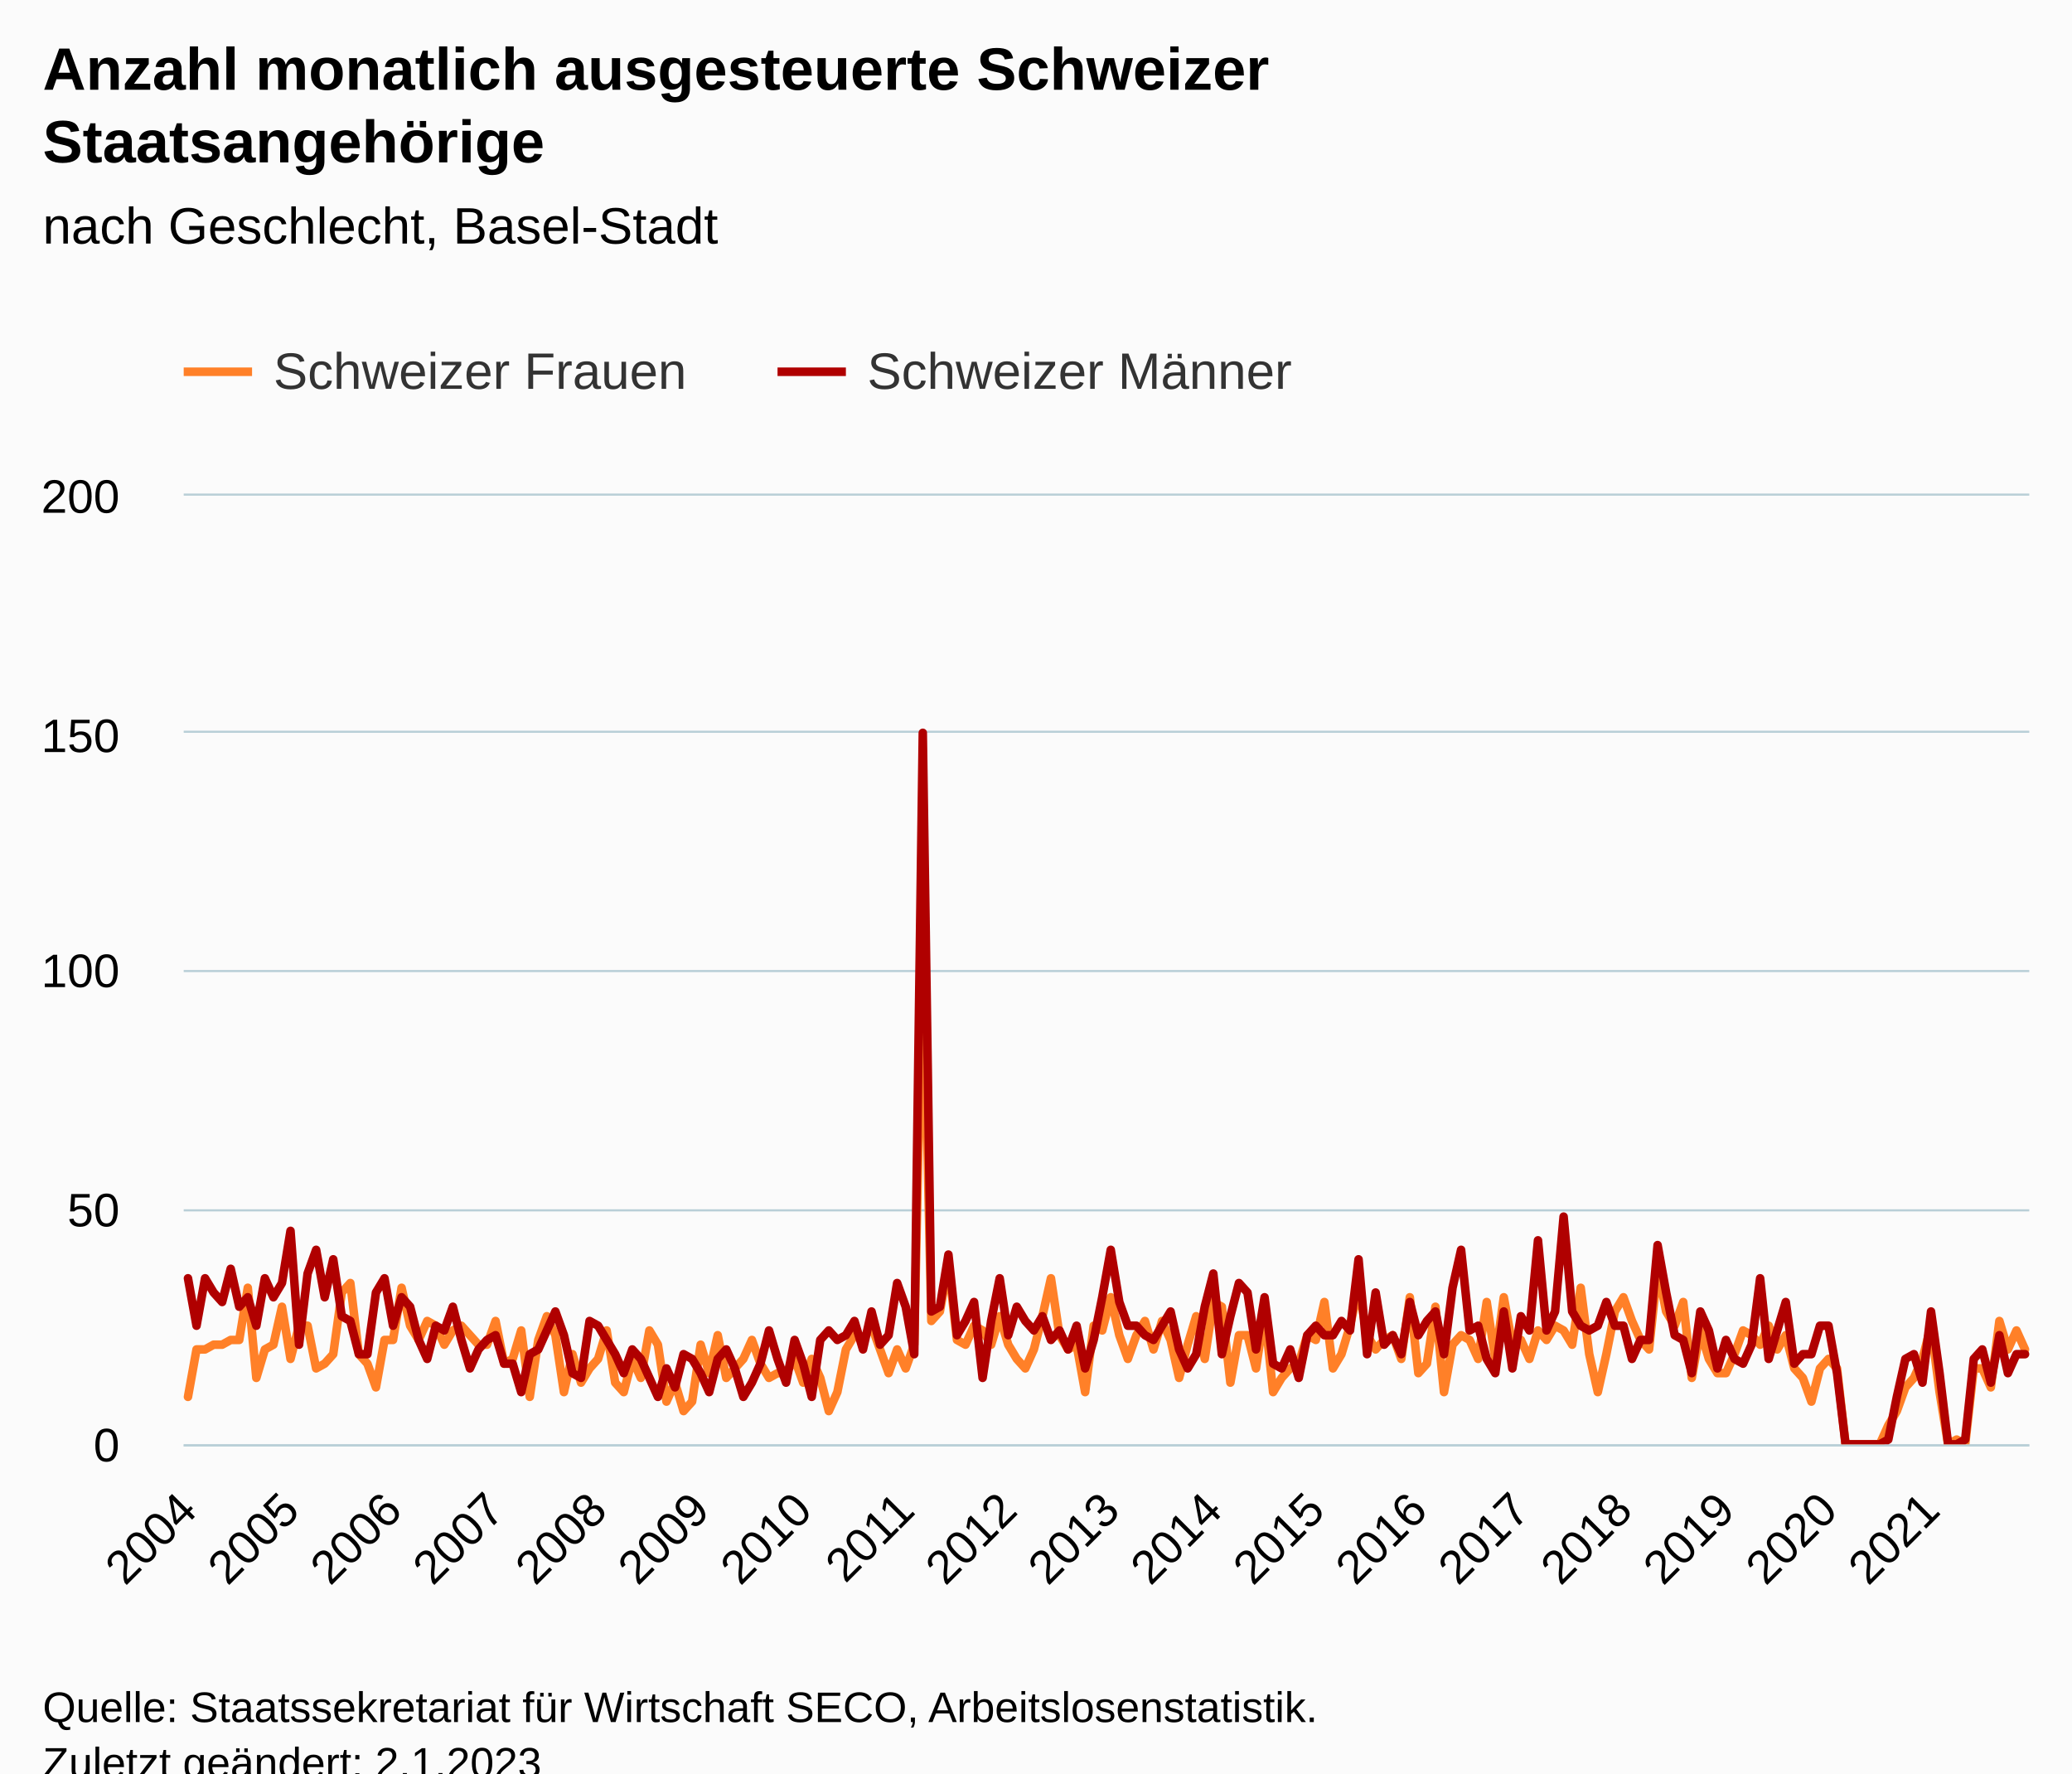
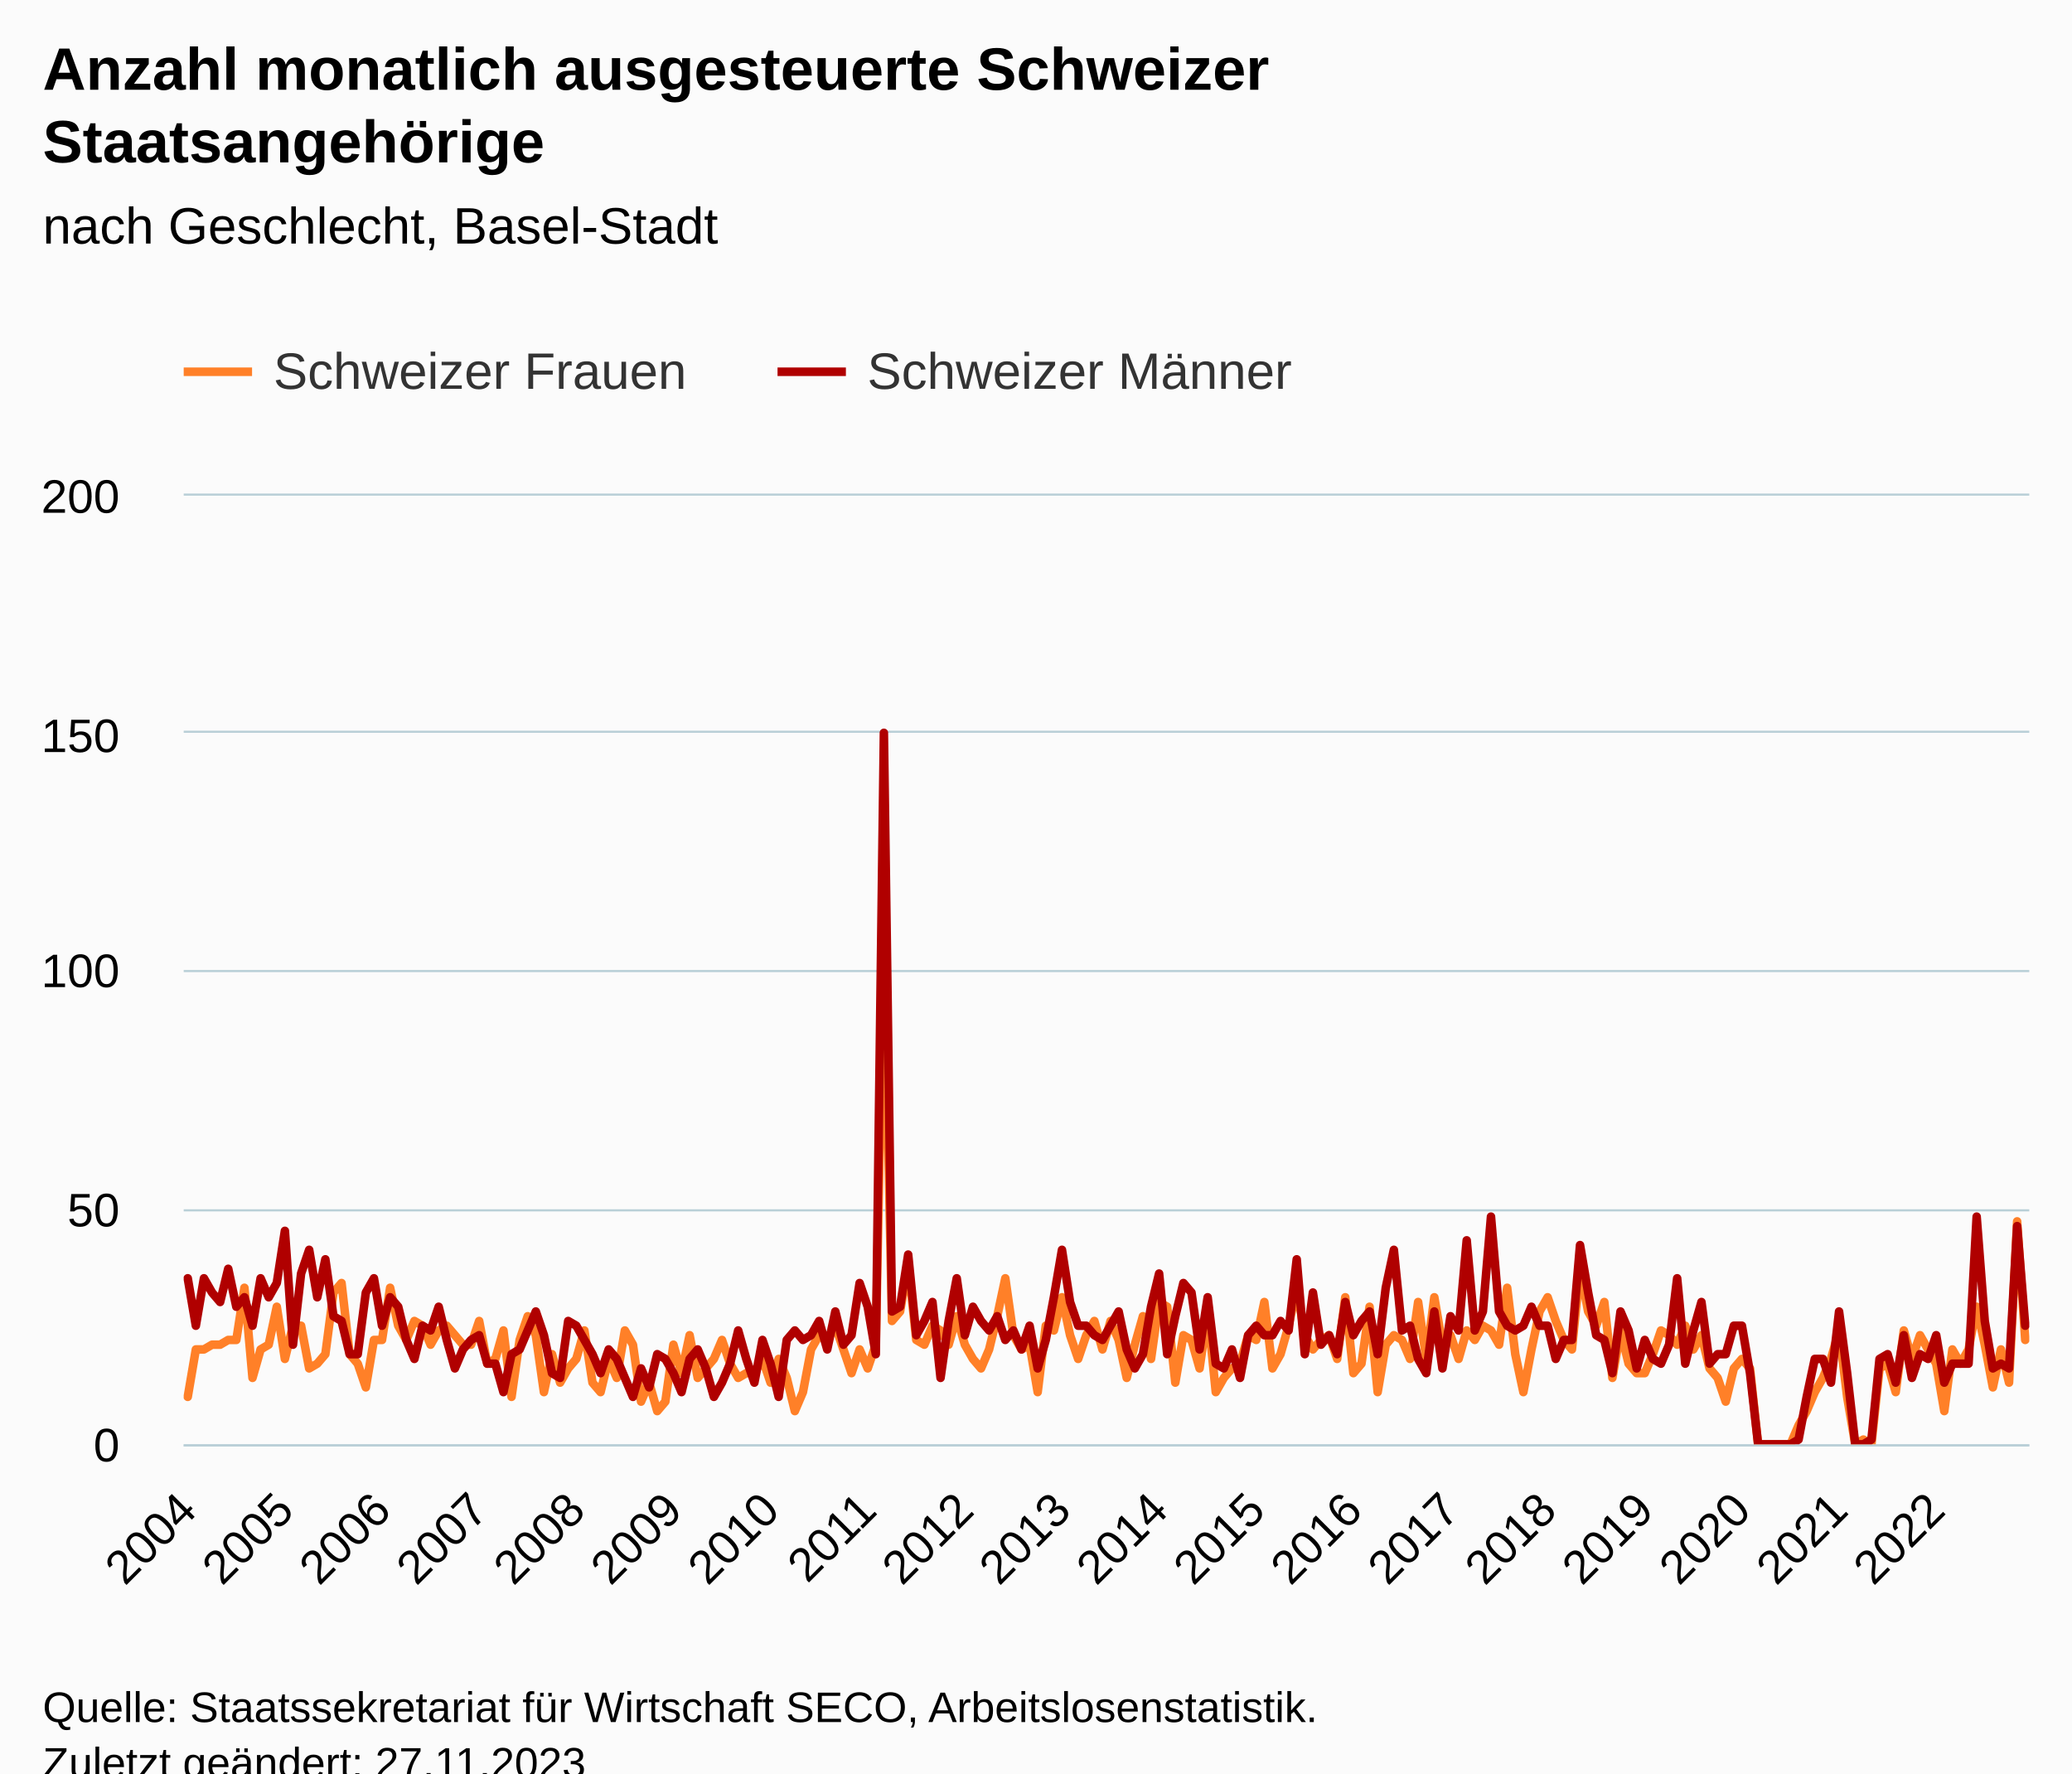
<svg xmlns="http://www.w3.org/2000/svg" version="1.1" class="highcharts-root" style="font-family:Arial;font-size:12px;" viewBox="0 0 485 415">
  <defs>
-     <clipPath id="highcharts-t0yepx8-439-">
+     <clipPath id="highcharts-zw7epth-463-">
      <rect x="0" y="0" width="432" height="222" fill="none" />
    </clipPath>
-     <clipPath id="highcharts-t0yepx8-656-">
+     <clipPath id="highcharts-zw7epth-692-">
      <rect x="0" y="0" width="432" height="222" fill="none" />
    </clipPath>
-     <clipPath id="highcharts-t0yepx8-873-">
+     <clipPath id="highcharts-zw7epth-921-">
      <rect x="43" y="116" width="432" height="222" fill="none" />
    </clipPath>
  </defs>
  <rect fill="#fbfbfb" class="highcharts-background" x="0" y="0" width="485" height="428" rx="0" ry="0" />
  <rect fill="none" class="highcharts-plot-background" x="43" y="116" width="432" height="222" />
  <g class="highcharts-pane-group" data-z-index="0" />
  <g class="highcharts-grid highcharts-xaxis-grid" data-z-index="1">
    <path fill="none" data-z-index="1" class="highcharts-grid-line" d="M 43.5 116 L 43.5 338" opacity="1" />
-     <path fill="none" data-z-index="1" class="highcharts-grid-line" d="M 67.5 116 L 67.5 338" opacity="1" />
-     <path fill="none" data-z-index="1" class="highcharts-grid-line" d="M 91.5 116 L 91.5 338" opacity="1" />
-     <path fill="none" data-z-index="1" class="highcharts-grid-line" d="M 115.5 116 L 115.5 338" opacity="1" />
-     <path fill="none" data-z-index="1" class="highcharts-grid-line" d="M 139.5 116 L 139.5 338" opacity="1" />
-     <path fill="none" data-z-index="1" class="highcharts-grid-line" d="M 163.5 116 L 163.5 338" opacity="1" />
-     <path fill="none" data-z-index="1" class="highcharts-grid-line" d="M 187.5 116 L 187.5 338" opacity="1" />
-     <path fill="none" data-z-index="1" class="highcharts-grid-line" d="M 211.5 116 L 211.5 338" opacity="1" />
-     <path fill="none" data-z-index="1" class="highcharts-grid-line" d="M 235.5 116 L 235.5 338" opacity="1" />
-     <path fill="none" data-z-index="1" class="highcharts-grid-line" d="M 259.5 116 L 259.5 338" opacity="1" />
-     <path fill="none" data-z-index="1" class="highcharts-grid-line" d="M 283.5 116 L 283.5 338" opacity="1" />
-     <path fill="none" data-z-index="1" class="highcharts-grid-line" d="M 307.5 116 L 307.5 338" opacity="1" />
-     <path fill="none" data-z-index="1" class="highcharts-grid-line" d="M 331.5 116 L 331.5 338" opacity="1" />
-     <path fill="none" data-z-index="1" class="highcharts-grid-line" d="M 355.5 116 L 355.5 338" opacity="1" />
-     <path fill="none" data-z-index="1" class="highcharts-grid-line" d="M 379.5 116 L 379.5 338" opacity="1" />
-     <path fill="none" data-z-index="1" class="highcharts-grid-line" d="M 403.5 116 L 403.5 338" opacity="1" />
-     <path fill="none" data-z-index="1" class="highcharts-grid-line" d="M 427.5 116 L 427.5 338" opacity="1" />
-     <path fill="none" data-z-index="1" class="highcharts-grid-line" d="M 451.5 116 L 451.5 338" opacity="1" />
+     <path fill="none" data-z-index="1" class="highcharts-grid-line" d="M 66.5 116 L 66.5 338" opacity="1" />
+     <path fill="none" data-z-index="1" class="highcharts-grid-line" d="M 88.5 116 L 88.5 338" opacity="1" />
+     <path fill="none" data-z-index="1" class="highcharts-grid-line" d="M 111.5 116 L 111.5 338" opacity="1" />
+     <path fill="none" data-z-index="1" class="highcharts-grid-line" d="M 134.5 116 L 134.5 338" opacity="1" />
+     <path fill="none" data-z-index="1" class="highcharts-grid-line" d="M 157.5 116 L 157.5 338" opacity="1" />
+     <path fill="none" data-z-index="1" class="highcharts-grid-line" d="M 179.5 116 L 179.5 338" opacity="1" />
+     <path fill="none" data-z-index="1" class="highcharts-grid-line" d="M 202.5 116 L 202.5 338" opacity="1" />
+     <path fill="none" data-z-index="1" class="highcharts-grid-line" d="M 225.5 116 L 225.5 338" opacity="1" />
+     <path fill="none" data-z-index="1" class="highcharts-grid-line" d="M 248.5 116 L 248.5 338" opacity="1" />
+     <path fill="none" data-z-index="1" class="highcharts-grid-line" d="M 270.5 116 L 270.5 338" opacity="1" />
+     <path fill="none" data-z-index="1" class="highcharts-grid-line" d="M 293.5 116 L 293.5 338" opacity="1" />
+     <path fill="none" data-z-index="1" class="highcharts-grid-line" d="M 316.5 116 L 316.5 338" opacity="1" />
+     <path fill="none" data-z-index="1" class="highcharts-grid-line" d="M 339.5 116 L 339.5 338" opacity="1" />
+     <path fill="none" data-z-index="1" class="highcharts-grid-line" d="M 361.5 116 L 361.5 338" opacity="1" />
+     <path fill="none" data-z-index="1" class="highcharts-grid-line" d="M 384.5 116 L 384.5 338" opacity="1" />
+     <path fill="none" data-z-index="1" class="highcharts-grid-line" d="M 407.5 116 L 407.5 338" opacity="1" />
+     <path fill="none" data-z-index="1" class="highcharts-grid-line" d="M 429.5 116 L 429.5 338" opacity="1" />
+     <path fill="none" data-z-index="1" class="highcharts-grid-line" d="M 452.5 116 L 452.5 338" opacity="1" />
  </g>
  <g class="highcharts-grid highcharts-yaxis-grid" data-z-index="1">
    <path fill="none" stroke="#B9CFD7" stroke-width="0.5" data-z-index="1" class="highcharts-grid-line" d="M 43 338.25 L 475 338.25" opacity="1" />
    <path fill="none" stroke="#B9CFD7" stroke-width="0.5" data-z-index="1" class="highcharts-grid-line" d="M 43 283.25 L 475 283.25" opacity="1" />
    <path fill="none" stroke="#B9CFD7" stroke-width="0.5" data-z-index="1" class="highcharts-grid-line" d="M 43 227.25 L 475 227.25" opacity="1" />
    <path fill="none" stroke="#B9CFD7" stroke-width="0.5" data-z-index="1" class="highcharts-grid-line" d="M 43 171.25 L 475 171.25" opacity="1" />
    <path fill="none" stroke="#B9CFD7" stroke-width="0.5" data-z-index="1" class="highcharts-grid-line" d="M 43 115.75 L 475 115.75" opacity="1" />
  </g>
  <rect fill="none" class="highcharts-plot-border" data-z-index="1" x="43" y="116" width="432" height="222" />
  <g class="highcharts-axis highcharts-xaxis" data-z-index="2">
    <path fill="none" class="highcharts-axis-line" stroke="#B9CFD7" stroke-width="0.5" data-z-index="7" d="M 43 338.25 L 475 338.25" />
  </g>
  <g class="highcharts-axis highcharts-yaxis" data-z-index="2">
    <path fill="none" class="highcharts-axis-line" data-z-index="7" d="M 43 116 L 43 338" />
  </g>
  <g class="highcharts-series-group" data-z-index="3">
-     <g class="highcharts-series highcharts-series-0 highcharts-line-series" data-z-index="0.1" opacity="1" transform="translate(43,116) scale(1 1)" clip-path="url(#highcharts-t0yepx8-656-)">
-       <path fill="none" d="M 1 210.9 L 3 199.8 L 5 199.8 L 7 198.69 L 9 198.69 L 11 197.58 L 13 197.58 L 15 185.37 L 17 206.46 L 19 199.8 L 21 198.69 L 23 189.81 L 25 202.02 L 27 194.25 L 29 194.25 L 31 204.24 L 33 203.13 L 35 200.91 L 37 186.48 L 39 184.26 L 41 200.91 L 43 203.13 L 45 208.68 L 47 197.58 L 49 197.58 L 51 185.37 L 53 194.25 L 55 197.58 L 57 193.14 L 59 194.25 L 61 198.69 L 63 195.36 L 65 194.25 L 67 196.47 L 69 198.69 L 71 198.69 L 73 193.14 L 75 203.13 L 77 202.02 L 79 195.36 L 81 210.9 L 83 197.58 L 85 192.03 L 87 196.47 L 89 209.79 L 91 200.91 L 93 207.57 L 95 204.24 L 97 202.02 L 99 195.36 L 101 207.57 L 103 209.79 L 105 202.02 L 107 206.46 L 109 195.36 L 111 198.69 L 113 212.01 L 115 207.57 L 117 214.23 L 119 212.01 L 121 198.69 L 123 205.35 L 125 196.47 L 127 206.46 L 129 204.24 L 131 202.02 L 133 197.58 L 135 203.13 L 137 206.46 L 139 205.35 L 141 205.35 L 143 202.02 L 145 207.57 L 147 202.02 L 149 206.46 L 151 214.23 L 153 209.79 L 155 199.8 L 157 196.47 L 159 197.58 L 161 194.25 L 163 199.8 L 165 205.35 L 167 199.8 L 169 204.24 L 171 198.69 L 173 104.34 L 175 193.14 L 177 190.92 L 179 179.82 L 181 197.58 L 183 198.69 L 185 194.25 L 187 195.36 L 189 198.69 L 191 192.03 L 193 198.69 L 195 202.02 L 197 204.24 L 199 199.8 L 201 192.03 L 203 183.15 L 205 196.47 L 207 199.8 L 209 198.69 L 211 209.79 L 213 194.25 L 215 195.36 L 217 187.59 L 219 196.47 L 221 202.02 L 223 196.47 L 225 193.14 L 227 199.8 L 229 193.14 L 231 197.58 L 233 206.46 L 235 198.69 L 237 192.03 L 239 202.02 L 241 188.7 L 243 189.81 L 245 207.57 L 247 196.47 L 249 196.47 L 251 204.24 L 253 190.92 L 255 209.79 L 257 206.46 L 259 204.24 L 261 203.13 L 263 196.47 L 265 197.58 L 267 188.7 L 269 204.24 L 271 200.91 L 273 194.25 L 275 185.37 L 277 196.47 L 279 199.8 L 281 197.58 L 283 196.47 L 285 202.02 L 287 187.59 L 289 205.35 L 291 203.13 L 293 189.81 L 295 209.79 L 297 198.69 L 299 196.47 L 301 197.58 L 303 202.02 L 305 188.7 L 307 202.02 L 309 187.59 L 311 198.69 L 313 197.58 L 315 202.02 L 317 195.36 L 319 197.58 L 321 194.25 L 323 195.36 L 325 198.69 L 327 185.37 L 329 200.91 L 331 209.79 L 333 200.91 L 335 190.92 L 337 187.59 L 339 193.14 L 341 197.58 L 343 199.8 L 345 180.93 L 347 190.92 L 349 194.25 L 351 188.7 L 353 206.46 L 355 195.36 L 357 202.02 L 359 205.35 L 361 205.35 L 363 200.91 L 365 195.36 L 367 196.47 L 369 198.69 L 371 194.25 L 373 199.8 L 375 196.47 L 377 204.24 L 379 206.46 L 381 212.01 L 383 204.24 L 385 202.02 L 387 204.24 L 389 222 L 391 222 L 393 222 L 395 222 L 397 222 L 399 217.56 L 401 214.23 L 403 208.68 L 405 206.46 L 407 202.02 L 409 194.25 L 411 209.79 L 413 222 L 415 220.89 L 417 222 L 419 204.24 L 421 204.24 L 423 208.68 L 425 193.14 L 427 199.8 L 429 195.36 L 431 199.8" class="highcharts-graph" data-z-index="1" stroke="#FF8028" stroke-width="2" stroke-linejoin="round" stroke-linecap="round" />
+     <g class="highcharts-series highcharts-series-0 highcharts-line-series" data-z-index="0.1" opacity="1" transform="translate(43,116) scale(1 1)" clip-path="url(#highcharts-zw7epth-692-)">
+       <path fill="none" d="M 0.947 210.9 L 2.842 199.8 L 4.737 199.8 L 6.632 198.69 L 8.526 198.69 L 10.421 197.58 L 12.316 197.58 L 14.211 185.37 L 16.105 206.46 L 18 199.8 L 19.895 198.69 L 21.789 189.81 L 23.684 202.02 L 25.579 194.25 L 27.474 194.25 L 29.368 204.24 L 31.263 203.13 L 33.158 200.91 L 35.053 186.48 L 36.947 184.26 L 38.842 200.91 L 40.737 203.13 L 42.632 208.68 L 44.526 197.58 L 46.421 197.58 L 48.316 185.37 L 50.211 194.25 L 52.105 197.58 L 54 193.14 L 55.895 194.25 L 57.789 198.69 L 59.684 195.36 L 61.579 194.25 L 63.474 196.47 L 65.368 198.69 L 67.263 198.69 L 69.158 193.14 L 71.053 203.13 L 72.947 202.02 L 74.842 195.36 L 76.737 210.9 L 78.632 197.58 L 80.526 192.03 L 82.421 196.47 L 84.316 209.79 L 86.211 200.91 L 88.105 207.57 L 90 204.24 L 91.895 202.02 L 93.789 195.36 L 95.684 207.57 L 97.579 209.79 L 99.474 202.02 L 101.368 206.46 L 103.263 195.36 L 105.158 198.69 L 107.053 212.01 L 108.947 207.57 L 110.842 214.23 L 112.737 212.01 L 114.632 198.69 L 116.526 205.35 L 118.421 196.47 L 120.316 206.46 L 122.211 204.24 L 124.105 202.02 L 126 197.58 L 127.895 203.13 L 129.789 206.46 L 131.684 205.35 L 133.579 205.35 L 135.474 202.02 L 137.368 207.57 L 139.263 202.02 L 141.158 206.46 L 143.053 214.23 L 144.947 209.79 L 146.842 199.8 L 148.737 196.47 L 150.632 197.58 L 152.526 194.25 L 154.421 199.8 L 156.316 205.35 L 158.211 199.8 L 160.105 204.24 L 162 198.69 L 163.895 104.34 L 165.789 193.14 L 167.684 190.92 L 169.579 179.82 L 171.474 197.58 L 173.368 198.69 L 175.263 194.25 L 177.158 195.36 L 179.053 198.69 L 180.947 192.03 L 182.842 198.69 L 184.737 202.02 L 186.632 204.24 L 188.526 199.8 L 190.421 192.03 L 192.316 183.15 L 194.211 196.47 L 196.105 199.8 L 198 198.69 L 199.895 209.79 L 201.789 194.25 L 203.684 195.36 L 205.579 187.59 L 207.474 196.47 L 209.368 202.02 L 211.263 196.47 L 213.158 193.14 L 215.053 199.8 L 216.947 193.14 L 218.842 197.58 L 220.737 206.46 L 222.632 198.69 L 224.526 192.03 L 226.421 202.02 L 228.316 188.7 L 230.211 189.81 L 232.105 207.57 L 234 196.47 L 235.895 197.58 L 237.789 204.24 L 239.684 190.92 L 241.579 209.79 L 243.474 206.46 L 245.368 204.24 L 247.263 203.13 L 249.158 196.47 L 251.053 197.58 L 252.947 188.7 L 254.842 204.24 L 256.737 200.91 L 258.632 194.25 L 260.526 185.37 L 262.421 196.47 L 264.316 199.8 L 266.211 197.58 L 268.105 196.47 L 270 202.02 L 271.895 187.59 L 273.789 205.35 L 275.684 203.13 L 277.579 189.81 L 279.474 209.79 L 281.368 198.69 L 283.263 196.47 L 285.158 197.58 L 287.053 202.02 L 288.947 188.7 L 290.842 202.02 L 292.737 187.59 L 294.632 198.69 L 296.526 196.47 L 298.421 202.02 L 300.316 195.36 L 302.211 197.58 L 304.105 194.25 L 306 195.36 L 307.895 198.69 L 309.789 185.37 L 311.684 200.91 L 313.579 209.79 L 315.474 199.8 L 317.368 190.92 L 319.263 187.59 L 321.158 193.14 L 323.053 197.58 L 324.947 199.8 L 326.842 180.93 L 328.737 190.92 L 330.632 194.25 L 332.526 188.7 L 334.421 206.46 L 336.316 195.36 L 338.211 203.13 L 340.105 205.35 L 342 205.35 L 343.895 200.91 L 345.789 195.36 L 347.684 196.47 L 349.579 198.69 L 351.474 194.25 L 353.368 199.8 L 355.263 196.47 L 357.158 204.24 L 359.053 206.46 L 360.947 212.01 L 362.842 204.24 L 364.737 202.02 L 366.632 204.24 L 368.526 222 L 370.421 222 L 372.316 222 L 374.211 222 L 376.105 222 L 378 217.56 L 379.895 214.23 L 381.789 209.79 L 383.684 206.46 L 385.579 202.02 L 387.474 195.36 L 389.368 210.9 L 391.263 222 L 393.158 220.89 L 395.053 222 L 396.947 204.24 L 398.842 203.13 L 400.737 209.79 L 402.632 195.36 L 404.526 202.02 L 406.421 196.47 L 408.316 199.8 L 410.211 203.13 L 412.105 214.23 L 414 199.8 L 415.895 203.13 L 417.789 199.8 L 419.684 189.81 L 421.579 198.69 L 423.474 208.68 L 425.368 199.8 L 427.263 207.57 L 429.158 169.83 L 431.053 197.58" class="highcharts-graph" data-z-index="1" stroke="#FF8028" stroke-width="2" stroke-linejoin="round" stroke-linecap="round" />
    </g>
    <g class="highcharts-markers highcharts-series-0 highcharts-line-series" data-z-index="0.1" opacity="1" transform="translate(43,116) scale(1 1)" clip-path="none" />
-     <g class="highcharts-series highcharts-series-1 highcharts-line-series" data-z-index="0.1" opacity="1" transform="translate(43,116) scale(1 1)" clip-path="url(#highcharts-t0yepx8-656-)">
-       <path fill="none" d="M 1 183.15 L 3 194.25 L 5 183.15 L 7 186.48 L 9 188.7 L 11 180.93 L 13 189.81 L 15 187.59 L 17 194.25 L 19 183.15 L 21 187.59 L 23 184.26 L 25 172.05 L 27 198.69 L 29 182.04 L 31 176.49 L 33 187.59 L 35 178.71 L 37 192.03 L 39 193.14 L 41 200.91 L 43 200.91 L 45 186.48 L 47 183.15 L 49 194.25 L 51 187.59 L 53 189.81 L 55 197.58 L 57 202.02 L 59 194.25 L 61 195.36 L 63 189.81 L 65 197.58 L 67 204.24 L 69 199.8 L 71 197.58 L 73 196.47 L 75 203.13 L 77 203.13 L 79 209.79 L 81 200.91 L 83 199.8 L 85 195.36 L 87 190.92 L 89 196.47 L 91 205.35 L 93 206.46 L 95 193.14 L 97 194.25 L 99 197.58 L 101 200.91 L 103 205.35 L 105 199.8 L 107 202.02 L 109 206.46 L 111 210.9 L 113 204.24 L 115 208.68 L 117 200.91 L 119 202.02 L 121 205.35 L 123 209.79 L 125 202.02 L 127 199.8 L 129 204.24 L 131 210.9 L 133 207.57 L 135 203.13 L 137 195.36 L 139 202.02 L 141 207.57 L 143 197.58 L 145 203.13 L 147 210.9 L 149 197.58 L 151 195.36 L 153 197.58 L 155 196.47 L 157 193.14 L 159 199.8 L 161 190.92 L 163 198.69 L 165 196.47 L 167 184.26 L 169 189.81 L 171 200.91 L 173 55.5 L 175 190.92 L 177 189.81 L 179 177.6 L 181 196.47 L 183 193.14 L 185 188.7 L 187 206.46 L 189 193.14 L 191 183.15 L 193 196.47 L 195 189.81 L 197 193.14 L 199 195.36 L 201 192.03 L 203 197.58 L 205 195.36 L 207 199.8 L 209 194.25 L 211 204.24 L 213 197.58 L 215 187.59 L 217 176.49 L 219 188.7 L 221 194.25 L 223 194.25 L 225 196.47 L 227 197.58 L 229 194.25 L 231 190.92 L 233 199.8 L 235 204.24 L 237 200.91 L 239 189.81 L 241 182.04 L 243 200.91 L 245 192.03 L 247 184.26 L 249 186.48 L 251 199.8 L 253 187.59 L 255 203.13 L 257 204.24 L 259 199.8 L 261 206.46 L 263 196.47 L 265 194.25 L 267 196.47 L 269 196.47 L 271 193.14 L 273 195.36 L 275 178.71 L 277 200.91 L 279 186.48 L 281 198.69 L 283 196.47 L 285 200.91 L 287 188.7 L 289 196.47 L 291 193.14 L 293 190.92 L 295 200.91 L 297 185.37 L 299 176.49 L 301 195.36 L 303 194.25 L 305 202.02 L 307 205.35 L 309 190.92 L 311 204.24 L 313 192.03 L 315 195.36 L 317 174.27 L 319 195.36 L 321 190.92 L 323 168.72 L 325 190.92 L 327 194.25 L 329 195.36 L 331 194.25 L 333 188.7 L 335 194.25 L 337 194.25 L 339 202.02 L 341 197.58 L 343 197.58 L 345 175.38 L 347 186.48 L 349 196.47 L 351 197.58 L 353 205.35 L 355 190.92 L 357 195.36 L 359 204.24 L 361 197.58 L 363 202.02 L 365 203.13 L 367 198.69 L 369 183.15 L 371 202.02 L 373 195.36 L 375 188.7 L 377 203.13 L 379 200.91 L 381 200.91 L 383 194.25 L 385 194.25 L 387 205.35 L 389 222 L 391 222 L 393 222 L 395 222 L 397 222 L 399 220.89 L 401 210.9 L 403 202.02 L 405 200.91 L 407 207.57 L 409 190.92 L 411 205.35 L 413 222 L 415 222 L 417 220.89 L 419 202.02 L 421 199.8 L 423 207.57 L 425 196.47 L 427 205.35 L 429 200.91 L 431 200.91" class="highcharts-graph" data-z-index="1" stroke="#B00000" stroke-width="2" stroke-linejoin="round" stroke-linecap="round" />
+     <g class="highcharts-series highcharts-series-1 highcharts-line-series" data-z-index="0.1" opacity="1" transform="translate(43,116) scale(1 1)" clip-path="url(#highcharts-zw7epth-692-)">
+       <path fill="none" d="M 0.947 183.15 L 2.842 194.25 L 4.737 183.15 L 6.632 186.48 L 8.526 188.7 L 10.421 180.93 L 12.316 189.81 L 14.211 187.59 L 16.105 194.25 L 18 183.15 L 19.895 187.59 L 21.789 184.26 L 23.684 172.05 L 25.579 198.69 L 27.474 182.04 L 29.368 176.49 L 31.263 187.59 L 33.158 178.71 L 35.053 192.03 L 36.947 193.14 L 38.842 200.91 L 40.737 200.91 L 42.632 186.48 L 44.526 183.15 L 46.421 194.25 L 48.316 187.59 L 50.211 189.81 L 52.105 197.58 L 54 202.02 L 55.895 194.25 L 57.789 195.36 L 59.684 189.81 L 61.579 197.58 L 63.474 204.24 L 65.368 199.8 L 67.263 197.58 L 69.158 196.47 L 71.053 203.13 L 72.947 203.13 L 74.842 209.79 L 76.737 200.91 L 78.632 199.8 L 80.526 195.36 L 82.421 190.92 L 84.316 196.47 L 86.211 205.35 L 88.105 206.46 L 90 193.14 L 91.895 194.25 L 93.789 197.58 L 95.684 200.91 L 97.579 205.35 L 99.474 199.8 L 101.368 202.02 L 103.263 206.46 L 105.158 210.9 L 107.053 204.24 L 108.947 208.68 L 110.842 200.91 L 112.737 202.02 L 114.632 205.35 L 116.526 209.79 L 118.421 202.02 L 120.316 199.8 L 122.211 204.24 L 124.105 210.9 L 126 207.57 L 127.895 203.13 L 129.789 195.36 L 131.684 202.02 L 133.579 207.57 L 135.474 197.58 L 137.368 203.13 L 139.263 210.9 L 141.158 197.58 L 143.053 195.36 L 144.947 197.58 L 146.842 196.47 L 148.737 193.14 L 150.632 199.8 L 152.526 190.92 L 154.421 198.69 L 156.316 196.47 L 158.211 184.26 L 160.105 189.81 L 162 200.91 L 163.895 55.5 L 165.789 190.92 L 167.684 189.81 L 169.579 177.6 L 171.474 196.47 L 173.368 193.14 L 175.263 188.7 L 177.158 206.46 L 179.053 193.14 L 180.947 183.15 L 182.842 196.47 L 184.737 189.81 L 186.632 193.14 L 188.526 195.36 L 190.421 192.03 L 192.316 197.58 L 194.211 195.36 L 196.105 199.8 L 198 194.25 L 199.895 204.24 L 201.789 197.58 L 203.684 187.59 L 205.579 176.49 L 207.474 188.7 L 209.368 194.25 L 211.263 194.25 L 213.158 196.47 L 215.053 197.58 L 216.947 194.25 L 218.842 190.92 L 220.737 199.8 L 222.632 204.24 L 224.526 200.91 L 226.421 189.81 L 228.316 182.04 L 230.211 200.91 L 232.105 192.03 L 234 184.26 L 235.895 186.48 L 237.789 199.8 L 239.684 187.59 L 241.579 203.13 L 243.474 204.24 L 245.368 199.8 L 247.263 206.46 L 249.158 196.47 L 251.053 194.25 L 252.947 196.47 L 254.842 196.47 L 256.737 193.14 L 258.632 195.36 L 260.526 178.71 L 262.421 200.91 L 264.316 186.48 L 266.211 198.69 L 268.105 196.47 L 270 200.91 L 271.895 188.7 L 273.789 196.47 L 275.684 193.14 L 277.579 190.92 L 279.474 200.91 L 281.368 185.37 L 283.263 176.49 L 285.158 195.36 L 287.053 194.25 L 288.947 202.02 L 290.842 205.35 L 292.737 190.92 L 294.632 204.24 L 296.526 192.03 L 298.421 195.36 L 300.316 174.27 L 302.211 195.36 L 304.105 190.92 L 306 168.72 L 307.895 190.92 L 309.789 194.25 L 311.684 195.36 L 313.579 194.25 L 315.474 189.81 L 317.368 194.25 L 319.263 194.25 L 321.158 202.02 L 323.053 197.58 L 324.947 197.58 L 326.842 175.38 L 328.737 186.48 L 330.632 196.47 L 332.526 197.58 L 334.421 205.35 L 336.316 190.92 L 338.211 195.36 L 340.105 204.24 L 342 197.58 L 343.895 202.02 L 345.789 203.13 L 347.684 198.69 L 349.579 183.15 L 351.474 203.13 L 353.368 195.36 L 355.263 188.7 L 357.158 203.13 L 359.053 200.91 L 360.947 200.91 L 362.842 194.25 L 364.737 194.25 L 366.632 205.35 L 368.526 222 L 370.421 222 L 372.316 222 L 374.211 222 L 376.105 222 L 378 220.89 L 379.895 210.9 L 381.789 202.02 L 383.684 202.02 L 385.579 207.57 L 387.474 190.92 L 389.368 205.35 L 391.263 222 L 393.158 222 L 395.053 220.89 L 396.947 202.02 L 398.842 200.91 L 400.737 207.57 L 402.632 196.47 L 404.526 206.46 L 406.421 200.91 L 408.316 202.02 L 410.211 196.47 L 412.105 207.57 L 414 203.13 L 415.895 203.13 L 417.789 203.13 L 419.684 168.72 L 421.579 193.14 L 423.474 204.24 L 425.368 203.13 L 427.263 204.24 L 429.158 170.94 L 431.053 194.25" class="highcharts-graph" data-z-index="1" stroke="#B00000" stroke-width="2" stroke-linejoin="round" stroke-linecap="round" />
    </g>
    <g class="highcharts-markers highcharts-series-1 highcharts-line-series" data-z-index="0.1" opacity="1" transform="translate(43,116) scale(1 1)" clip-path="none" />
  </g>
  <text x="10" text-anchor="start" class="highcharts-title" data-z-index="4" style="color:#000000;font-size:14px;font-weight:bold;fill:#000000;" y="21">
    <tspan>Anzahl monatlich ausgesteuerte Schweizer</tspan>
    <tspan dy="17" x="10">Staatsangehörige</tspan>
  </text>
  <text x="10" text-anchor="start" class="highcharts-subtitle" data-z-index="4" style="color:#000000;font-size:12px;font-weight:normal;fill:#000000;" y="57">
    <tspan>nach Geschlecht, Basel-Stadt</tspan>
  </text>
  <text x="10" text-anchor="start" class="highcharts-caption" data-z-index="4" style="color:#666666;fill:#666666;" y="385" />
  <g class="highcharts-legend" data-z-index="7" transform="translate(35,73)">
    <rect fill="none" class="highcharts-legend-box" rx="0" ry="0" x="0" y="0" width="276" height="31" visibility="visible" />
    <g data-z-index="1">
      <g>
        <g class="highcharts-legend-item highcharts-line-series highcharts-color-undefined highcharts-series-0" data-z-index="1" transform="translate(8,3)">
          <path fill="none" d="M 0 11 L 16 11" class="highcharts-graph" stroke="#FF8028" stroke-width="2" />
          <text x="21" style="color:#333333;cursor:pointer;font-size:12px;font-weight:normal;fill:#333333;" text-anchor="start" data-z-index="2" y="15">
            <tspan>Schweizer Frauen</tspan>
          </text>
        </g>
        <g class="highcharts-legend-item highcharts-line-series highcharts-color-undefined highcharts-series-1" data-z-index="1" transform="translate(147,3)">
          <path fill="none" d="M 0 11 L 16 11" class="highcharts-graph" stroke="#B00000" stroke-width="2" />
          <text x="21" y="15" style="color:#333333;cursor:pointer;font-size:12px;font-weight:normal;fill:#333333;" text-anchor="start" data-z-index="2">
            <tspan>Schweizer Männer</tspan>
          </text>
        </g>
      </g>
    </g>
  </g>
  <g class="highcharts-axis-labels highcharts-xaxis-labels" data-z-index="7">
-     <text x="46.593" style="color:#000000;cursor:default;font-size:11px;fill:#000000;" text-anchor="end" transform="translate(0,0) rotate(-45 46.59272 354)" y="354" opacity="1">2004</text>
-     <text x="70.593" style="color:#000000;cursor:default;font-size:11px;fill:#000000;" text-anchor="end" transform="translate(0,0) rotate(-45 70.59272 354)" y="354" opacity="1">2005</text>
-     <text x="94.593" style="color:#000000;cursor:default;font-size:11px;fill:#000000;" text-anchor="end" transform="translate(0,0) rotate(-45 94.59272 354)" y="354" opacity="1">2006</text>
-     <text x="118.593" style="color:#000000;cursor:default;font-size:11px;fill:#000000;" text-anchor="end" transform="translate(0,0) rotate(-45 118.5927 354)" y="354" opacity="1">2007</text>
-     <text x="142.593" style="color:#000000;cursor:default;font-size:11px;fill:#000000;" text-anchor="end" transform="translate(0,0) rotate(-45 142.5927 354)" y="354" opacity="1">2008</text>
-     <text x="166.593" style="color:#000000;cursor:default;font-size:11px;fill:#000000;" text-anchor="end" transform="translate(0,0) rotate(-45 166.5927 354)" y="354" opacity="1">2009</text>
-     <text x="190.593" style="color:#000000;cursor:default;font-size:11px;fill:#000000;" text-anchor="end" transform="translate(0,0) rotate(-45 190.5927 354)" y="354" opacity="1">2010</text>
-     <text x="214.593" style="color:#000000;cursor:default;font-size:11px;fill:#000000;" text-anchor="end" transform="translate(0,0) rotate(-45 214.5927 354)" y="354" opacity="1">2011</text>
-     <text x="238.593" style="color:#000000;cursor:default;font-size:11px;fill:#000000;" text-anchor="end" transform="translate(0,0) rotate(-45 238.5927 354)" y="354" opacity="1">2012</text>
-     <text x="262.593" style="color:#000000;cursor:default;font-size:11px;fill:#000000;" text-anchor="end" transform="translate(0,0) rotate(-45 262.5927 354)" y="354" opacity="1">2013</text>
-     <text x="286.593" style="color:#000000;cursor:default;font-size:11px;fill:#000000;" text-anchor="end" transform="translate(0,0) rotate(-45 286.5927 354)" y="354" opacity="1">2014</text>
-     <text x="310.593" style="color:#000000;cursor:default;font-size:11px;fill:#000000;" text-anchor="end" transform="translate(0,0) rotate(-45 310.5927 354)" y="354" opacity="1">2015</text>
-     <text x="334.593" style="color:#000000;cursor:default;font-size:11px;fill:#000000;" text-anchor="end" transform="translate(0,0) rotate(-45 334.5927 354)" y="354" opacity="1">2016</text>
-     <text x="358.593" style="color:#000000;cursor:default;font-size:11px;fill:#000000;" text-anchor="end" transform="translate(0,0) rotate(-45 358.5927 354)" y="354" opacity="1">2017</text>
-     <text x="382.593" style="color:#000000;cursor:default;font-size:11px;fill:#000000;" text-anchor="end" transform="translate(0,0) rotate(-45 382.5927 354)" y="354" opacity="1">2018</text>
-     <text x="406.593" style="color:#000000;cursor:default;font-size:11px;fill:#000000;" text-anchor="end" transform="translate(0,0) rotate(-45 406.5927 354)" y="354" opacity="1">2019</text>
-     <text x="430.593" style="color:#000000;cursor:default;font-size:11px;fill:#000000;" text-anchor="end" transform="translate(0,0) rotate(-45 430.5927 354)" y="354" opacity="1">2020</text>
-     <text x="454.593" style="color:#000000;cursor:default;font-size:11px;fill:#000000;" text-anchor="end" transform="translate(0,0) rotate(-45 454.5927 354)" y="354" opacity="1">2021</text>
+     <text x="46.54" style="color:#000000;cursor:default;font-size:11px;fill:#000000;" text-anchor="end" transform="translate(0,0) rotate(-45 46.54009 354)" y="354" opacity="1">2004</text>
+     <text x="69.277" style="color:#000000;cursor:default;font-size:11px;fill:#000000;" text-anchor="end" transform="translate(0,0) rotate(-45 69.27694 354)" y="354" opacity="1">2005</text>
+     <text x="92.014" style="color:#000000;cursor:default;font-size:11px;fill:#000000;" text-anchor="end" transform="translate(0,0) rotate(-45 92.01378 354)" y="354" opacity="1">2006</text>
+     <text x="114.751" style="color:#000000;cursor:default;font-size:11px;fill:#000000;" text-anchor="end" transform="translate(0,0) rotate(-45 114.7506 354)" y="354" opacity="1">2007</text>
+     <text x="137.487" style="color:#000000;cursor:default;font-size:11px;fill:#000000;" text-anchor="end" transform="translate(0,0) rotate(-45 137.4875 354)" y="354" opacity="1">2008</text>
+     <text x="160.224" style="color:#000000;cursor:default;font-size:11px;fill:#000000;" text-anchor="end" transform="translate(0,0) rotate(-45 160.2243 354)" y="354" opacity="1">2009</text>
+     <text x="182.961" style="color:#000000;cursor:default;font-size:11px;fill:#000000;" text-anchor="end" transform="translate(0,0) rotate(-45 182.9611 354)" y="354" opacity="1">2010</text>
+     <text x="205.698" style="color:#000000;cursor:default;font-size:11px;fill:#000000;" text-anchor="end" transform="translate(0,0) rotate(-45 205.698 354)" y="354" opacity="1">2011</text>
+     <text x="228.435" style="color:#000000;cursor:default;font-size:11px;fill:#000000;" text-anchor="end" transform="translate(0,0) rotate(-45 228.4348 354)" y="354" opacity="1">2012</text>
+     <text x="251.172" style="color:#000000;cursor:default;font-size:11px;fill:#000000;" text-anchor="end" transform="translate(0,0) rotate(-45 251.1717 354)" y="354" opacity="1">2013</text>
+     <text x="273.909" style="color:#000000;cursor:default;font-size:11px;fill:#000000;" text-anchor="end" transform="translate(0,0) rotate(-45 273.9085 354)" y="354" opacity="1">2014</text>
+     <text x="296.645" style="color:#000000;cursor:default;font-size:11px;fill:#000000;" text-anchor="end" transform="translate(0,0) rotate(-45 296.6454 354)" y="354" opacity="1">2015</text>
+     <text x="319.382" style="color:#000000;cursor:default;font-size:11px;fill:#000000;" text-anchor="end" transform="translate(0,0) rotate(-45 319.3822 354)" y="354" opacity="1">2016</text>
+     <text x="342.119" style="color:#000000;cursor:default;font-size:11px;fill:#000000;" text-anchor="end" transform="translate(0,0) rotate(-45 342.119 354)" y="354" opacity="1">2017</text>
+     <text x="364.856" style="color:#000000;cursor:default;font-size:11px;fill:#000000;" text-anchor="end" transform="translate(0,0) rotate(-45 364.8559 354)" y="354" opacity="1">2018</text>
+     <text x="387.593" style="color:#000000;cursor:default;font-size:11px;fill:#000000;" text-anchor="end" transform="translate(0,0) rotate(-45 387.5927 354)" y="354" opacity="1">2019</text>
+     <text x="410.33" style="color:#000000;cursor:default;font-size:11px;fill:#000000;" text-anchor="end" transform="translate(0,0) rotate(-45 410.3296 354)" y="354" opacity="1">2020</text>
+     <text x="433.066" style="color:#000000;cursor:default;font-size:11px;fill:#000000;" text-anchor="end" transform="translate(0,0) rotate(-45 433.0664 354)" y="354" opacity="1">2021</text>
+     <text x="455.803" style="color:#000000;cursor:default;font-size:11px;fill:#000000;" text-anchor="end" transform="translate(0,0) rotate(-45 455.8033 354)" y="354" opacity="1">2022</text>
  </g>
  <g class="highcharts-axis-labels highcharts-yaxis-labels" data-z-index="7">
    <text x="28" style="color:#000000;cursor:default;font-size:11px;fill:#000000;" text-anchor="end" transform="translate(0,0)" y="342" opacity="1">0</text>
    <text x="28" style="color:#000000;cursor:default;font-size:11px;fill:#000000;" text-anchor="end" transform="translate(0,0)" y="287" opacity="1">50</text>
    <text x="28" style="color:#000000;cursor:default;font-size:11px;fill:#000000;" text-anchor="end" transform="translate(0,0)" y="231" opacity="1">100</text>
    <text x="28" style="color:#000000;cursor:default;font-size:11px;fill:#000000;" text-anchor="end" transform="translate(0,0)" y="176" opacity="1">150</text>
    <text x="28" style="color:#000000;cursor:default;font-size:11px;fill:#000000;" text-anchor="end" transform="translate(0,0)" y="120" opacity="1">200</text>
  </g>
  <text x="10" class="highcharts-credits" text-anchor="start" data-z-index="8" style="cursor:default;color:#000000;font-size:10px;fill:#000000;" y="403">
    <tspan>Quelle: Staatssekretariat für Wirtschaft SECO, Arbeitslosenstatistik.</tspan>
-     <tspan x="10" dy="13">Zuletzt geändert: 2.1.2023</tspan>
+     <tspan x="10" dy="13">Zuletzt geändert: 27.11.2023</tspan>
  </text>
-   <g class="highcharts-control-points" data-z-index="99" clip-path="url(#highcharts-t0yepx8-873-)" />
+   <g class="highcharts-control-points" data-z-index="99" clip-path="url(#highcharts-zw7epth-921-)" />
</svg>
